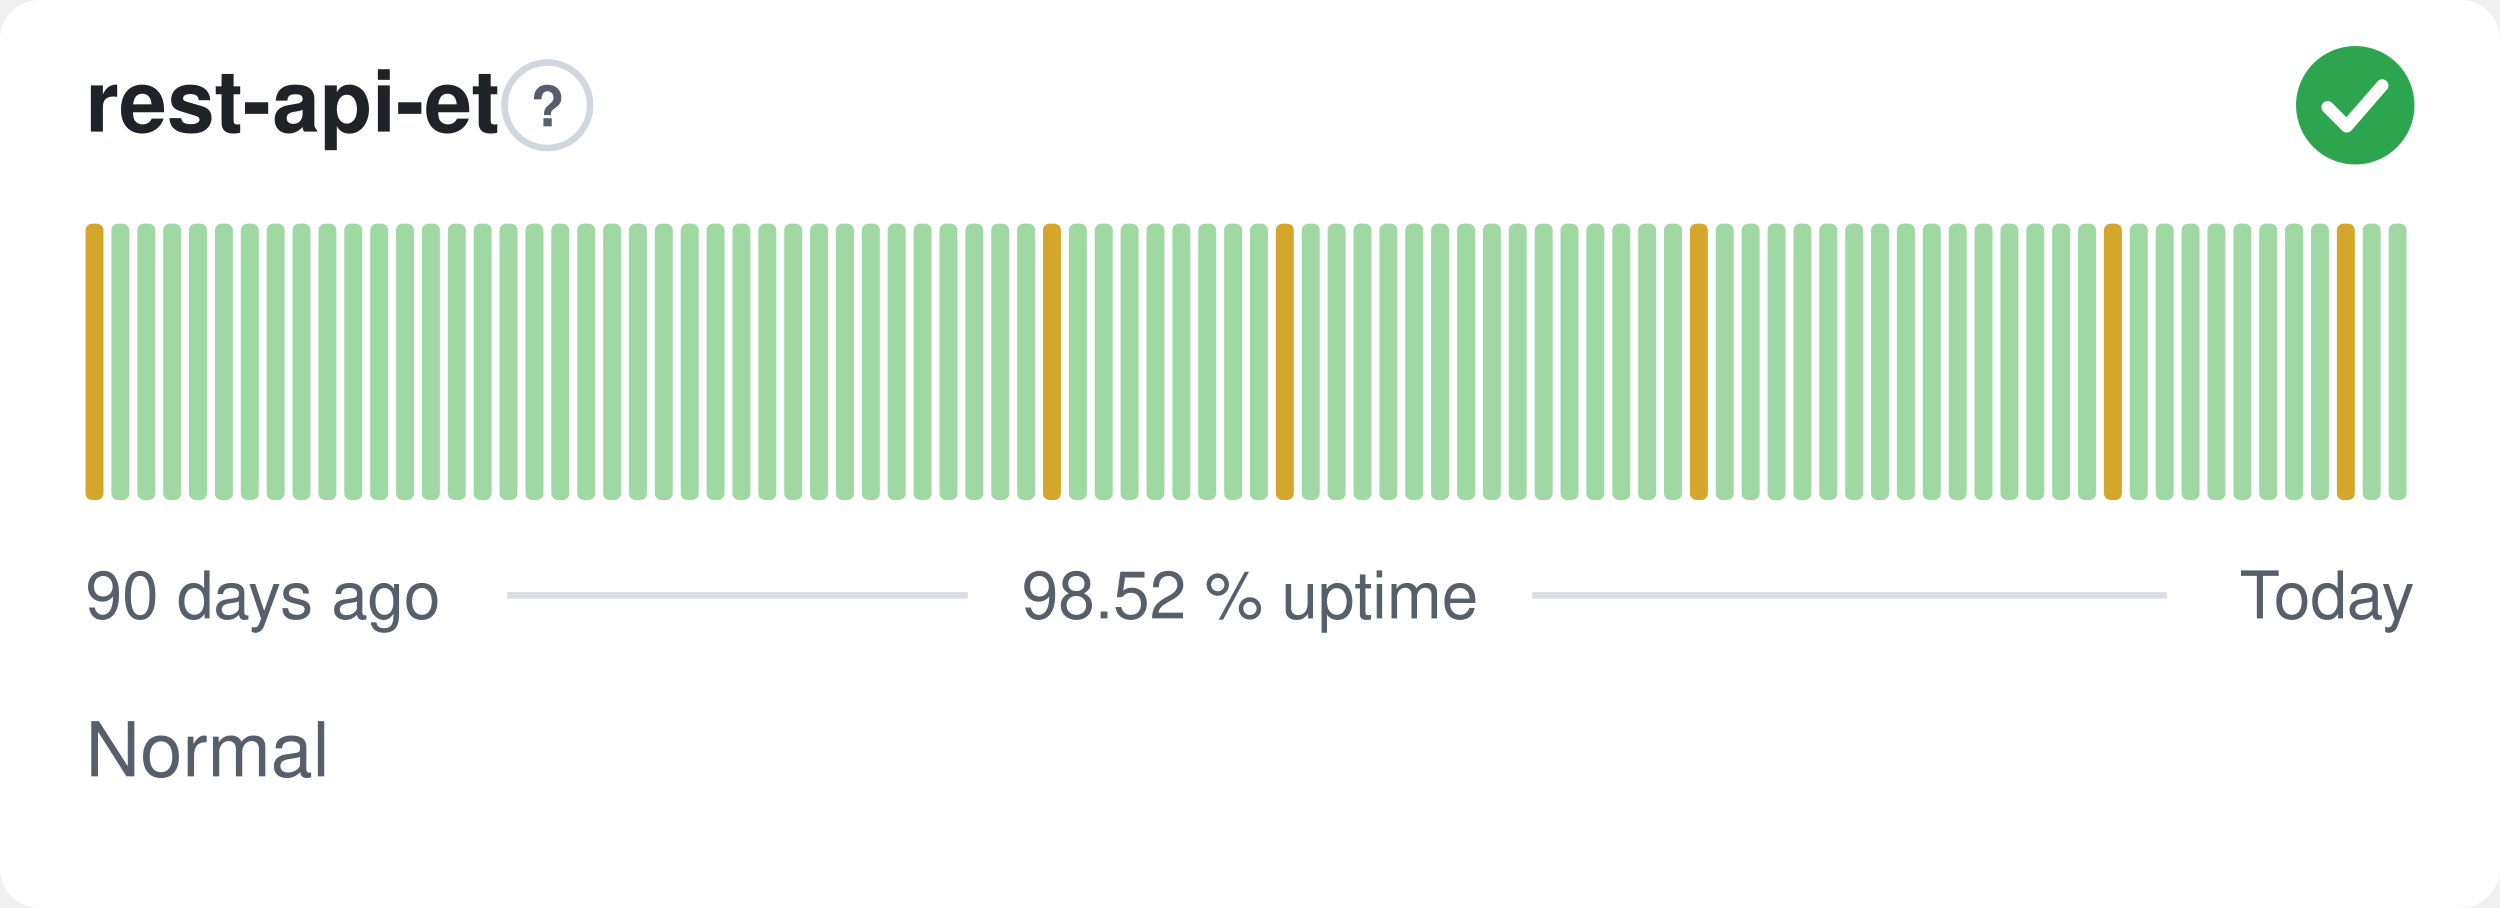
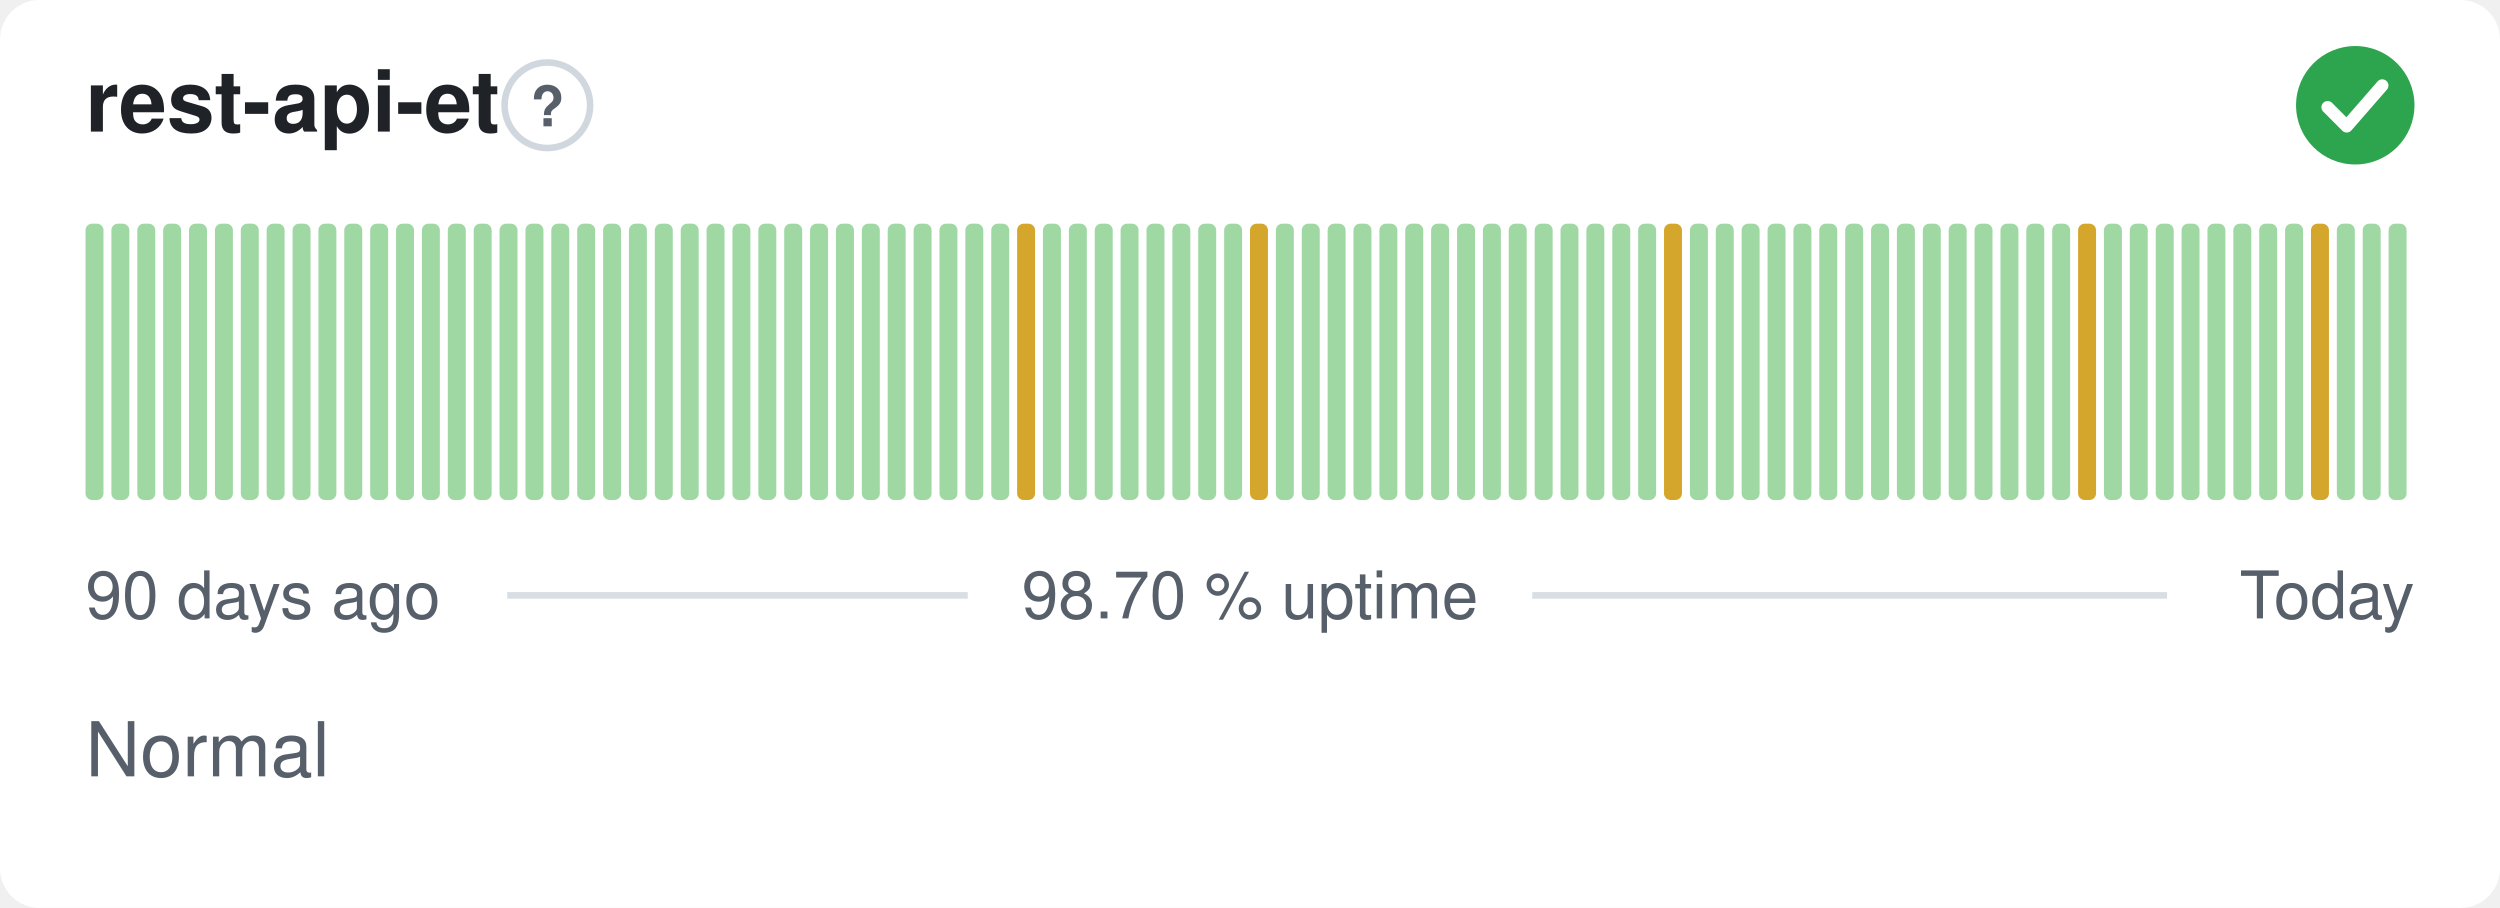
- <svg xmlns="http://www.w3.org/2000/svg" width="380" height="138" viewBox="0 0 380 138" role="img" aria-label="rest-api-et: Normal, 98.52 % uptime over the last 90 days" font-family="-apple-system,BlinkMacSystemFont,'Segoe UI',Helvetica,Arial,sans-serif">
+ <svg xmlns="http://www.w3.org/2000/svg" width="380" height="138" viewBox="0 0 380 138" role="img" aria-label="rest-api-et: Normal, 98.70 % uptime over the last 90 days" font-family="-apple-system,BlinkMacSystemFont,'Segoe UI',Helvetica,Arial,sans-serif">
  <style>
    @media (prefers-color-scheme: dark) {
      .bg { fill: #0d1117 }
      .title { fill: #e6edf3 }
      .muted { fill: #8b949e }
      .hint { stroke: #30363d }
      .rule { stroke: #30363d }
      .nodata { fill: #21262d }
    }
  </style>
  <rect class="bg" width="380" height="138" rx="6" fill="#ffffff" />
  <text class="title" x="13" y="20" font-size="13" font-weight="600" fill="#1f2328">rest-api-et</text>
  <circle class="hint" cx="83.2" cy="16" r="6.5" fill="none" stroke="#d0d7de" stroke-width="1" />
  <text class="muted" x="83.2" y="19.2" text-anchor="middle" font-size="8.5" font-weight="700" fill="#57606a">?</text>
  <circle cx="358" cy="16" r="9" fill="#2da44e" />
  <path d="M353.80 16.30l2.90 2.90 5.40 -6.20" fill="none" stroke="#fff" stroke-width="1.89" stroke-linecap="round" stroke-linejoin="round" />
-   <rect x="13.00" y="34.00" width="2.73" height="42.00" rx="1" fill="#d4a72c" />
+   <rect x="13.00" y="34.00" width="2.73" height="42.00" rx="1" fill="#9fd8a3" />
  <rect x="16.93" y="34.00" width="2.73" height="42.00" rx="1" fill="#9fd8a3" />
  <rect x="20.87" y="34.00" width="2.73" height="42.00" rx="1" fill="#9fd8a3" />
  <rect x="24.80" y="34.00" width="2.73" height="42.00" rx="1" fill="#9fd8a3" />
  <rect x="28.73" y="34.00" width="2.73" height="42.00" rx="1" fill="#9fd8a3" />
  <rect x="32.67" y="34.00" width="2.73" height="42.00" rx="1" fill="#9fd8a3" />
  <rect x="36.60" y="34.00" width="2.73" height="42.00" rx="1" fill="#9fd8a3" />
  <rect x="40.53" y="34.00" width="2.73" height="42.00" rx="1" fill="#9fd8a3" />
  <rect x="44.47" y="34.00" width="2.73" height="42.00" rx="1" fill="#9fd8a3" />
  <rect x="48.40" y="34.00" width="2.73" height="42.00" rx="1" fill="#9fd8a3" />
  <rect x="52.33" y="34.00" width="2.73" height="42.00" rx="1" fill="#9fd8a3" />
  <rect x="56.27" y="34.00" width="2.73" height="42.00" rx="1" fill="#9fd8a3" />
  <rect x="60.20" y="34.00" width="2.73" height="42.00" rx="1" fill="#9fd8a3" />
  <rect x="64.13" y="34.00" width="2.73" height="42.00" rx="1" fill="#9fd8a3" />
  <rect x="68.07" y="34.00" width="2.73" height="42.00" rx="1" fill="#9fd8a3" />
  <rect x="72.00" y="34.00" width="2.73" height="42.00" rx="1" fill="#9fd8a3" />
  <rect x="75.93" y="34.00" width="2.73" height="42.00" rx="1" fill="#9fd8a3" />
  <rect x="79.87" y="34.00" width="2.73" height="42.00" rx="1" fill="#9fd8a3" />
  <rect x="83.80" y="34.00" width="2.73" height="42.00" rx="1" fill="#9fd8a3" />
  <rect x="87.73" y="34.00" width="2.73" height="42.00" rx="1" fill="#9fd8a3" />
  <rect x="91.67" y="34.00" width="2.73" height="42.00" rx="1" fill="#9fd8a3" />
  <rect x="95.60" y="34.00" width="2.73" height="42.00" rx="1" fill="#9fd8a3" />
  <rect x="99.53" y="34.00" width="2.73" height="42.00" rx="1" fill="#9fd8a3" />
  <rect x="103.47" y="34.00" width="2.73" height="42.00" rx="1" fill="#9fd8a3" />
  <rect x="107.40" y="34.00" width="2.73" height="42.00" rx="1" fill="#9fd8a3" />
  <rect x="111.33" y="34.00" width="2.73" height="42.00" rx="1" fill="#9fd8a3" />
  <rect x="115.27" y="34.00" width="2.73" height="42.00" rx="1" fill="#9fd8a3" />
  <rect x="119.20" y="34.00" width="2.73" height="42.00" rx="1" fill="#9fd8a3" />
  <rect x="123.13" y="34.00" width="2.73" height="42.00" rx="1" fill="#9fd8a3" />
  <rect x="127.07" y="34.00" width="2.73" height="42.00" rx="1" fill="#9fd8a3" />
  <rect x="131.00" y="34.00" width="2.73" height="42.00" rx="1" fill="#9fd8a3" />
  <rect x="134.93" y="34.00" width="2.73" height="42.00" rx="1" fill="#9fd8a3" />
  <rect x="138.87" y="34.00" width="2.73" height="42.00" rx="1" fill="#9fd8a3" />
  <rect x="142.80" y="34.00" width="2.73" height="42.00" rx="1" fill="#9fd8a3" />
  <rect x="146.73" y="34.00" width="2.73" height="42.00" rx="1" fill="#9fd8a3" />
  <rect x="150.67" y="34.00" width="2.73" height="42.00" rx="1" fill="#9fd8a3" />
-   <rect x="154.60" y="34.00" width="2.73" height="42.00" rx="1" fill="#9fd8a3" />
-   <rect x="158.53" y="34.00" width="2.73" height="42.00" rx="1" fill="#d4a72c" />
+   <rect x="154.60" y="34.00" width="2.73" height="42.00" rx="1" fill="#d4a72c" />
+   <rect x="158.53" y="34.00" width="2.73" height="42.00" rx="1" fill="#9fd8a3" />
  <rect x="162.47" y="34.00" width="2.73" height="42.00" rx="1" fill="#9fd8a3" />
  <rect x="166.40" y="34.00" width="2.73" height="42.00" rx="1" fill="#9fd8a3" />
  <rect x="170.33" y="34.00" width="2.73" height="42.00" rx="1" fill="#9fd8a3" />
  <rect x="174.27" y="34.00" width="2.73" height="42.00" rx="1" fill="#9fd8a3" />
  <rect x="178.20" y="34.00" width="2.73" height="42.00" rx="1" fill="#9fd8a3" />
  <rect x="182.13" y="34.00" width="2.73" height="42.00" rx="1" fill="#9fd8a3" />
  <rect x="186.07" y="34.00" width="2.73" height="42.00" rx="1" fill="#9fd8a3" />
-   <rect x="190.00" y="34.00" width="2.73" height="42.00" rx="1" fill="#9fd8a3" />
-   <rect x="193.93" y="34.00" width="2.73" height="42.00" rx="1" fill="#d4a72c" />
+   <rect x="190.00" y="34.00" width="2.73" height="42.00" rx="1" fill="#d4a72c" />
+   <rect x="193.93" y="34.00" width="2.73" height="42.00" rx="1" fill="#9fd8a3" />
  <rect x="197.87" y="34.00" width="2.73" height="42.00" rx="1" fill="#9fd8a3" />
  <rect x="201.80" y="34.00" width="2.73" height="42.00" rx="1" fill="#9fd8a3" />
  <rect x="205.73" y="34.00" width="2.73" height="42.00" rx="1" fill="#9fd8a3" />
  <rect x="209.67" y="34.00" width="2.73" height="42.00" rx="1" fill="#9fd8a3" />
  <rect x="213.60" y="34.00" width="2.73" height="42.00" rx="1" fill="#9fd8a3" />
  <rect x="217.53" y="34.00" width="2.73" height="42.00" rx="1" fill="#9fd8a3" />
  <rect x="221.47" y="34.00" width="2.73" height="42.00" rx="1" fill="#9fd8a3" />
  <rect x="225.40" y="34.00" width="2.73" height="42.00" rx="1" fill="#9fd8a3" />
  <rect x="229.33" y="34.00" width="2.73" height="42.00" rx="1" fill="#9fd8a3" />
  <rect x="233.27" y="34.00" width="2.73" height="42.00" rx="1" fill="#9fd8a3" />
  <rect x="237.20" y="34.00" width="2.73" height="42.00" rx="1" fill="#9fd8a3" />
  <rect x="241.13" y="34.00" width="2.73" height="42.00" rx="1" fill="#9fd8a3" />
  <rect x="245.07" y="34.00" width="2.73" height="42.00" rx="1" fill="#9fd8a3" />
  <rect x="249.00" y="34.00" width="2.73" height="42.00" rx="1" fill="#9fd8a3" />
-   <rect x="252.93" y="34.00" width="2.73" height="42.00" rx="1" fill="#9fd8a3" />
-   <rect x="256.87" y="34.00" width="2.73" height="42.00" rx="1" fill="#d4a72c" />
+   <rect x="252.93" y="34.00" width="2.73" height="42.00" rx="1" fill="#d4a72c" />
+   <rect x="256.87" y="34.00" width="2.73" height="42.00" rx="1" fill="#9fd8a3" />
  <rect x="260.80" y="34.00" width="2.73" height="42.00" rx="1" fill="#9fd8a3" />
  <rect x="264.73" y="34.00" width="2.73" height="42.00" rx="1" fill="#9fd8a3" />
  <rect x="268.67" y="34.00" width="2.73" height="42.00" rx="1" fill="#9fd8a3" />
  <rect x="272.60" y="34.00" width="2.73" height="42.00" rx="1" fill="#9fd8a3" />
  <rect x="276.53" y="34.00" width="2.73" height="42.00" rx="1" fill="#9fd8a3" />
  <rect x="280.47" y="34.00" width="2.73" height="42.00" rx="1" fill="#9fd8a3" />
  <rect x="284.40" y="34.00" width="2.73" height="42.00" rx="1" fill="#9fd8a3" />
  <rect x="288.33" y="34.00" width="2.73" height="42.00" rx="1" fill="#9fd8a3" />
  <rect x="292.27" y="34.00" width="2.73" height="42.00" rx="1" fill="#9fd8a3" />
  <rect x="296.20" y="34.00" width="2.73" height="42.00" rx="1" fill="#9fd8a3" />
  <rect x="300.13" y="34.00" width="2.73" height="42.00" rx="1" fill="#9fd8a3" />
  <rect x="304.07" y="34.00" width="2.73" height="42.00" rx="1" fill="#9fd8a3" />
  <rect x="308.00" y="34.00" width="2.73" height="42.00" rx="1" fill="#9fd8a3" />
  <rect x="311.93" y="34.00" width="2.73" height="42.00" rx="1" fill="#9fd8a3" />
-   <rect x="315.87" y="34.00" width="2.73" height="42.00" rx="1" fill="#9fd8a3" />
-   <rect x="319.80" y="34.00" width="2.73" height="42.00" rx="1" fill="#d4a72c" />
+   <rect x="315.87" y="34.00" width="2.73" height="42.00" rx="1" fill="#d4a72c" />
+   <rect x="319.80" y="34.00" width="2.73" height="42.00" rx="1" fill="#9fd8a3" />
  <rect x="323.73" y="34.00" width="2.73" height="42.00" rx="1" fill="#9fd8a3" />
  <rect x="327.67" y="34.00" width="2.73" height="42.00" rx="1" fill="#9fd8a3" />
  <rect x="331.60" y="34.00" width="2.73" height="42.00" rx="1" fill="#9fd8a3" />
  <rect x="335.53" y="34.00" width="2.73" height="42.00" rx="1" fill="#9fd8a3" />
  <rect x="339.47" y="34.00" width="2.73" height="42.00" rx="1" fill="#9fd8a3" />
  <rect x="343.40" y="34.00" width="2.73" height="42.00" rx="1" fill="#9fd8a3" />
  <rect x="347.33" y="34.00" width="2.73" height="42.00" rx="1" fill="#9fd8a3" />
-   <rect x="351.27" y="34.00" width="2.73" height="42.00" rx="1" fill="#9fd8a3" />
-   <rect x="355.20" y="34.00" width="2.73" height="42.00" rx="1" fill="#d4a72c" />
+   <rect x="351.27" y="34.00" width="2.73" height="42.00" rx="1" fill="#d4a72c" />
+   <rect x="355.20" y="34.00" width="2.73" height="42.00" rx="1" fill="#9fd8a3" />
  <rect x="359.13" y="34.00" width="2.73" height="42.00" rx="1" fill="#9fd8a3" />
  <rect x="363.07" y="34.00" width="2.73" height="42.00" rx="1" fill="#9fd8a3" />
  <text class="muted" x="13" y="94" font-size="10" fill="#57606a">90 days ago</text>
-   <text class="muted" x="190" y="94" text-anchor="middle" font-size="10" fill="#57606a">98.52 % uptime</text>
+   <text class="muted" x="190" y="94" text-anchor="middle" font-size="10" fill="#57606a">98.70 % uptime</text>
  <text class="muted" x="367" y="94" text-anchor="end" font-size="10" fill="#57606a">Today</text>
  <line class="rule" x1="77.1" y1="90.5" x2="147.1" y2="90.5" stroke="#d8dee4" stroke-width="1" />
  <line class="rule" x1="232.9" y1="90.5" x2="329.4" y2="90.5" stroke="#d8dee4" stroke-width="1" />
  <text class="muted" x="13" y="118" font-size="11.5" fill="#57606a">Normal</text>
</svg>
